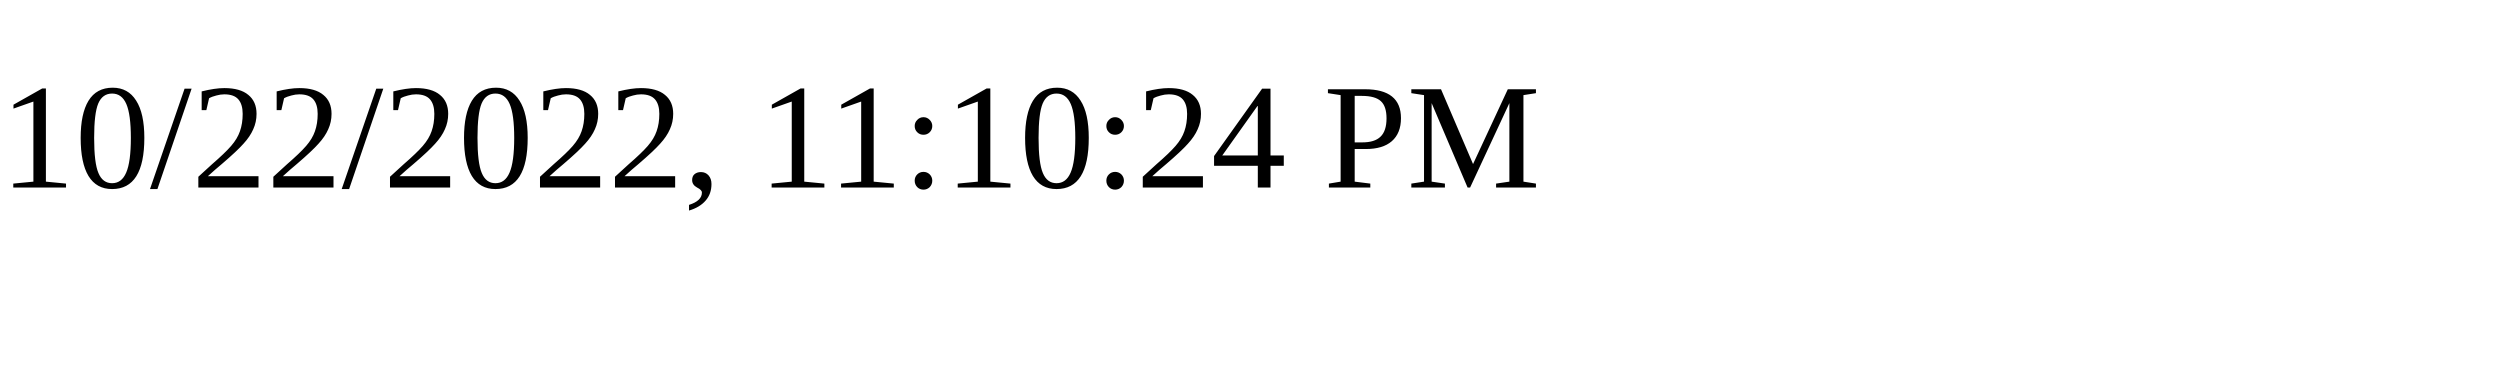
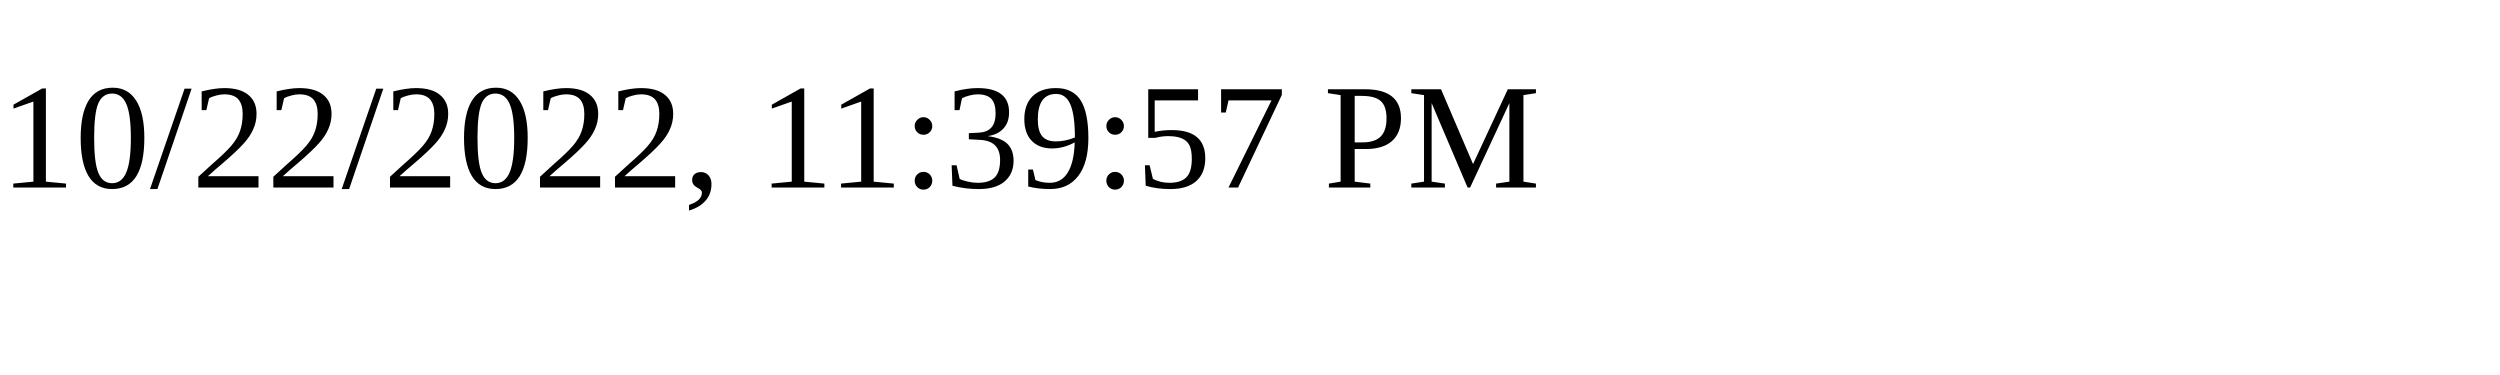
<svg xmlns="http://www.w3.org/2000/svg" height="30" width="200">
-   <text x="0" y="15">10/22/2022, 11:10:24 PM</text>
+   <text x="0" y="15">10/22/2022, 11:39:57 PM</text>
</svg>
